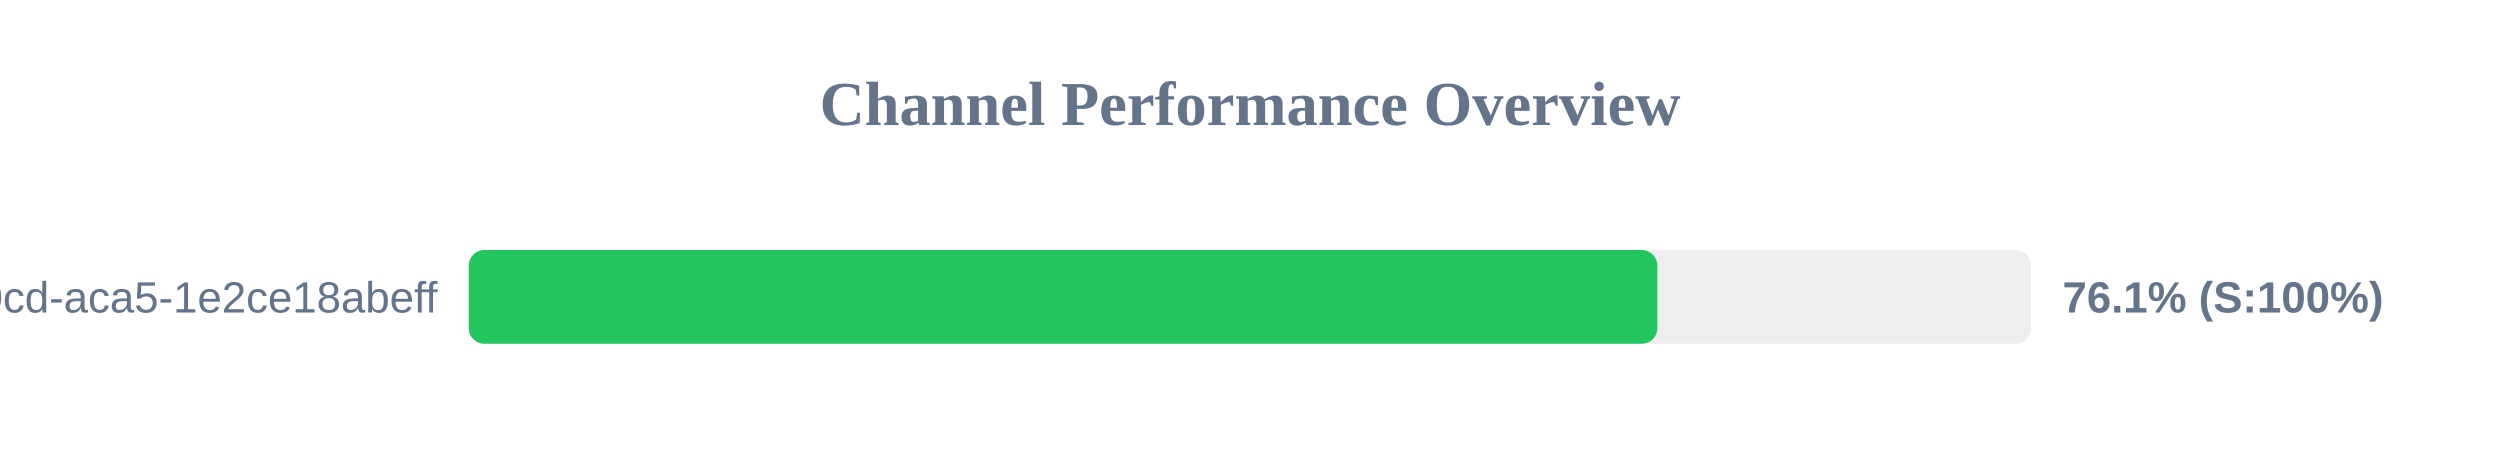
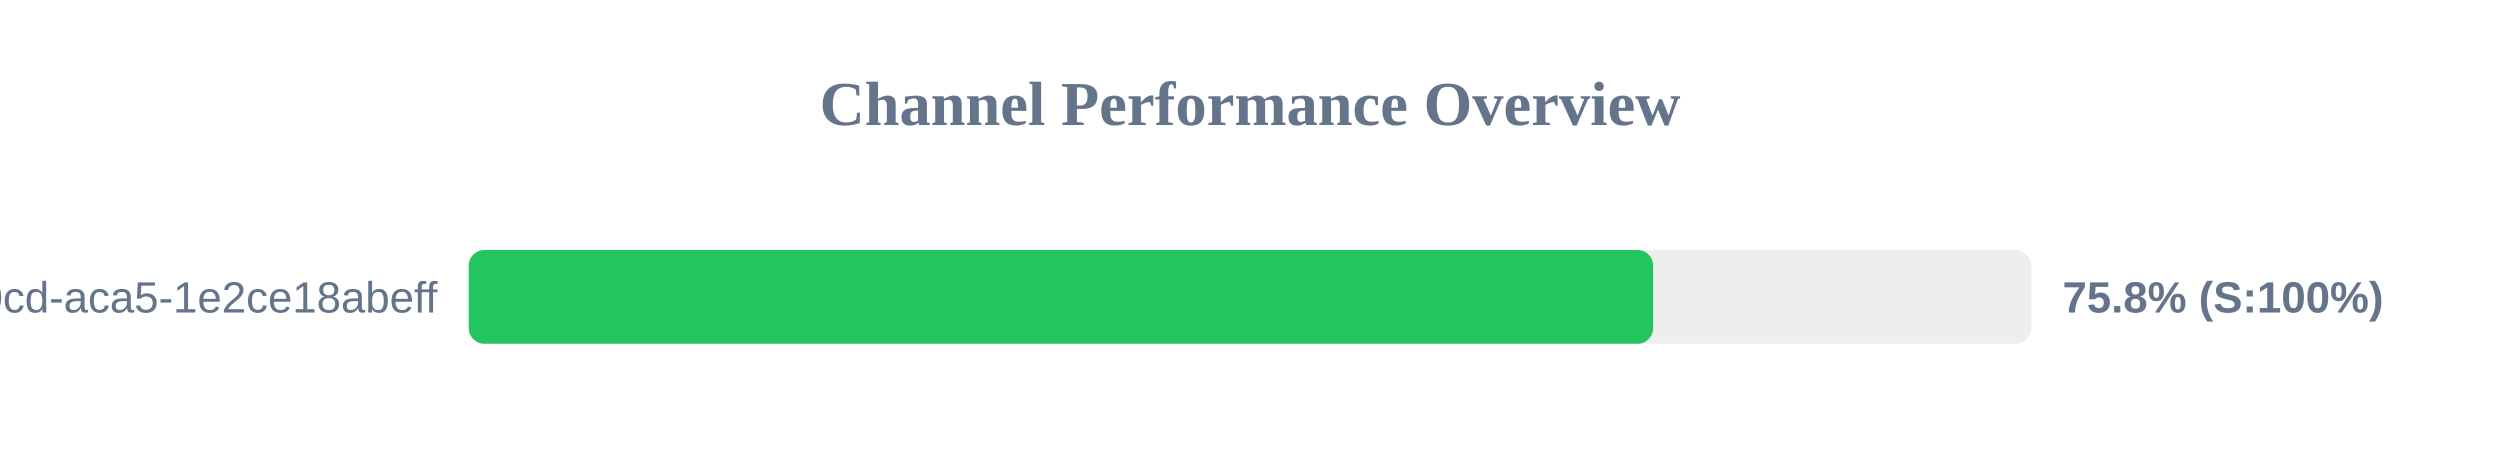
<svg xmlns="http://www.w3.org/2000/svg" width="800" height="150" version="1.1">
  <style>
        .row { font: 14px Arial; fill: #64748b; }
        .score { font: bold 14px Arial; fill: #64748b; }
    </style>
  <text x="400" y="40" text-anchor="middle" font-size="20px" font-weight="bold" fill="#64748b">Channel Performance Overview</text>
  <rect x="150" y="80" width="500" height="30" fill="#eee" rx="5" />
-   <rect x="150" y="80" width="380.35" height="30" fill="#22c55e" rx="5" />
+   <rect x="150" y="80" width="379.0" height="30" fill="#22c55e" rx="5" />
  <text x="140" y="100" text-anchor="end" class="row">?uuid=ebbeef45-0fd8-40cd-aca5-1e2ce18abeff</text>
-   <text x="660" y="100" text-anchor="start" class="score">76.1% (S:100%)</text>
+   <text x="660" y="100" text-anchor="start" class="score">75.8% (S:100%)</text>
</svg>
